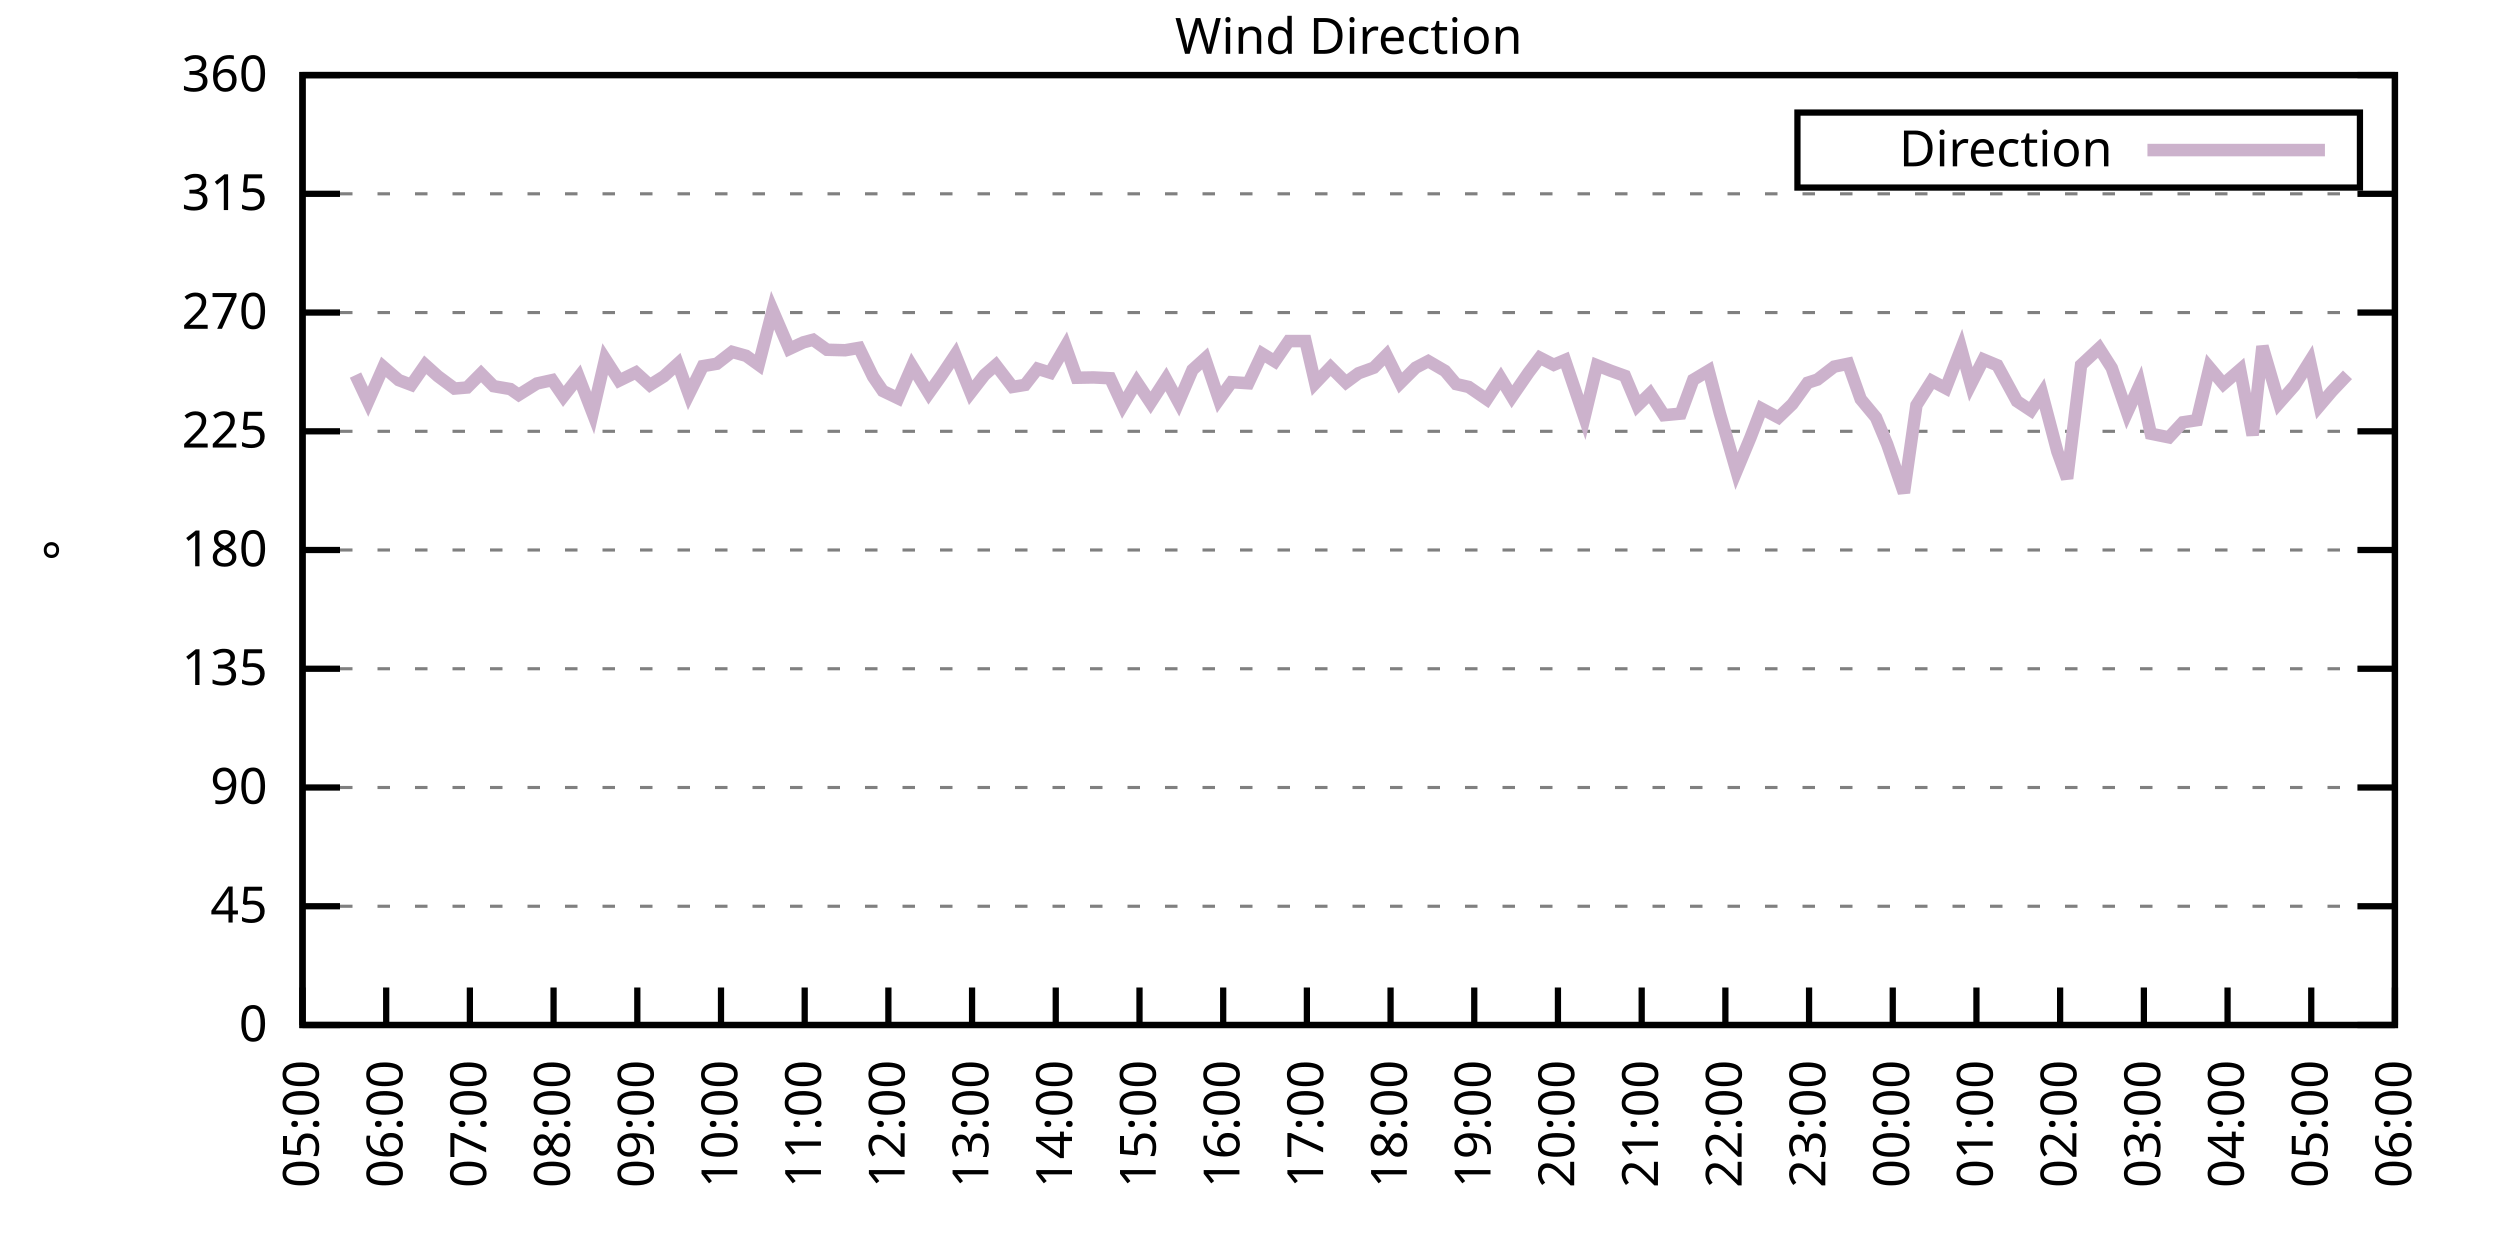
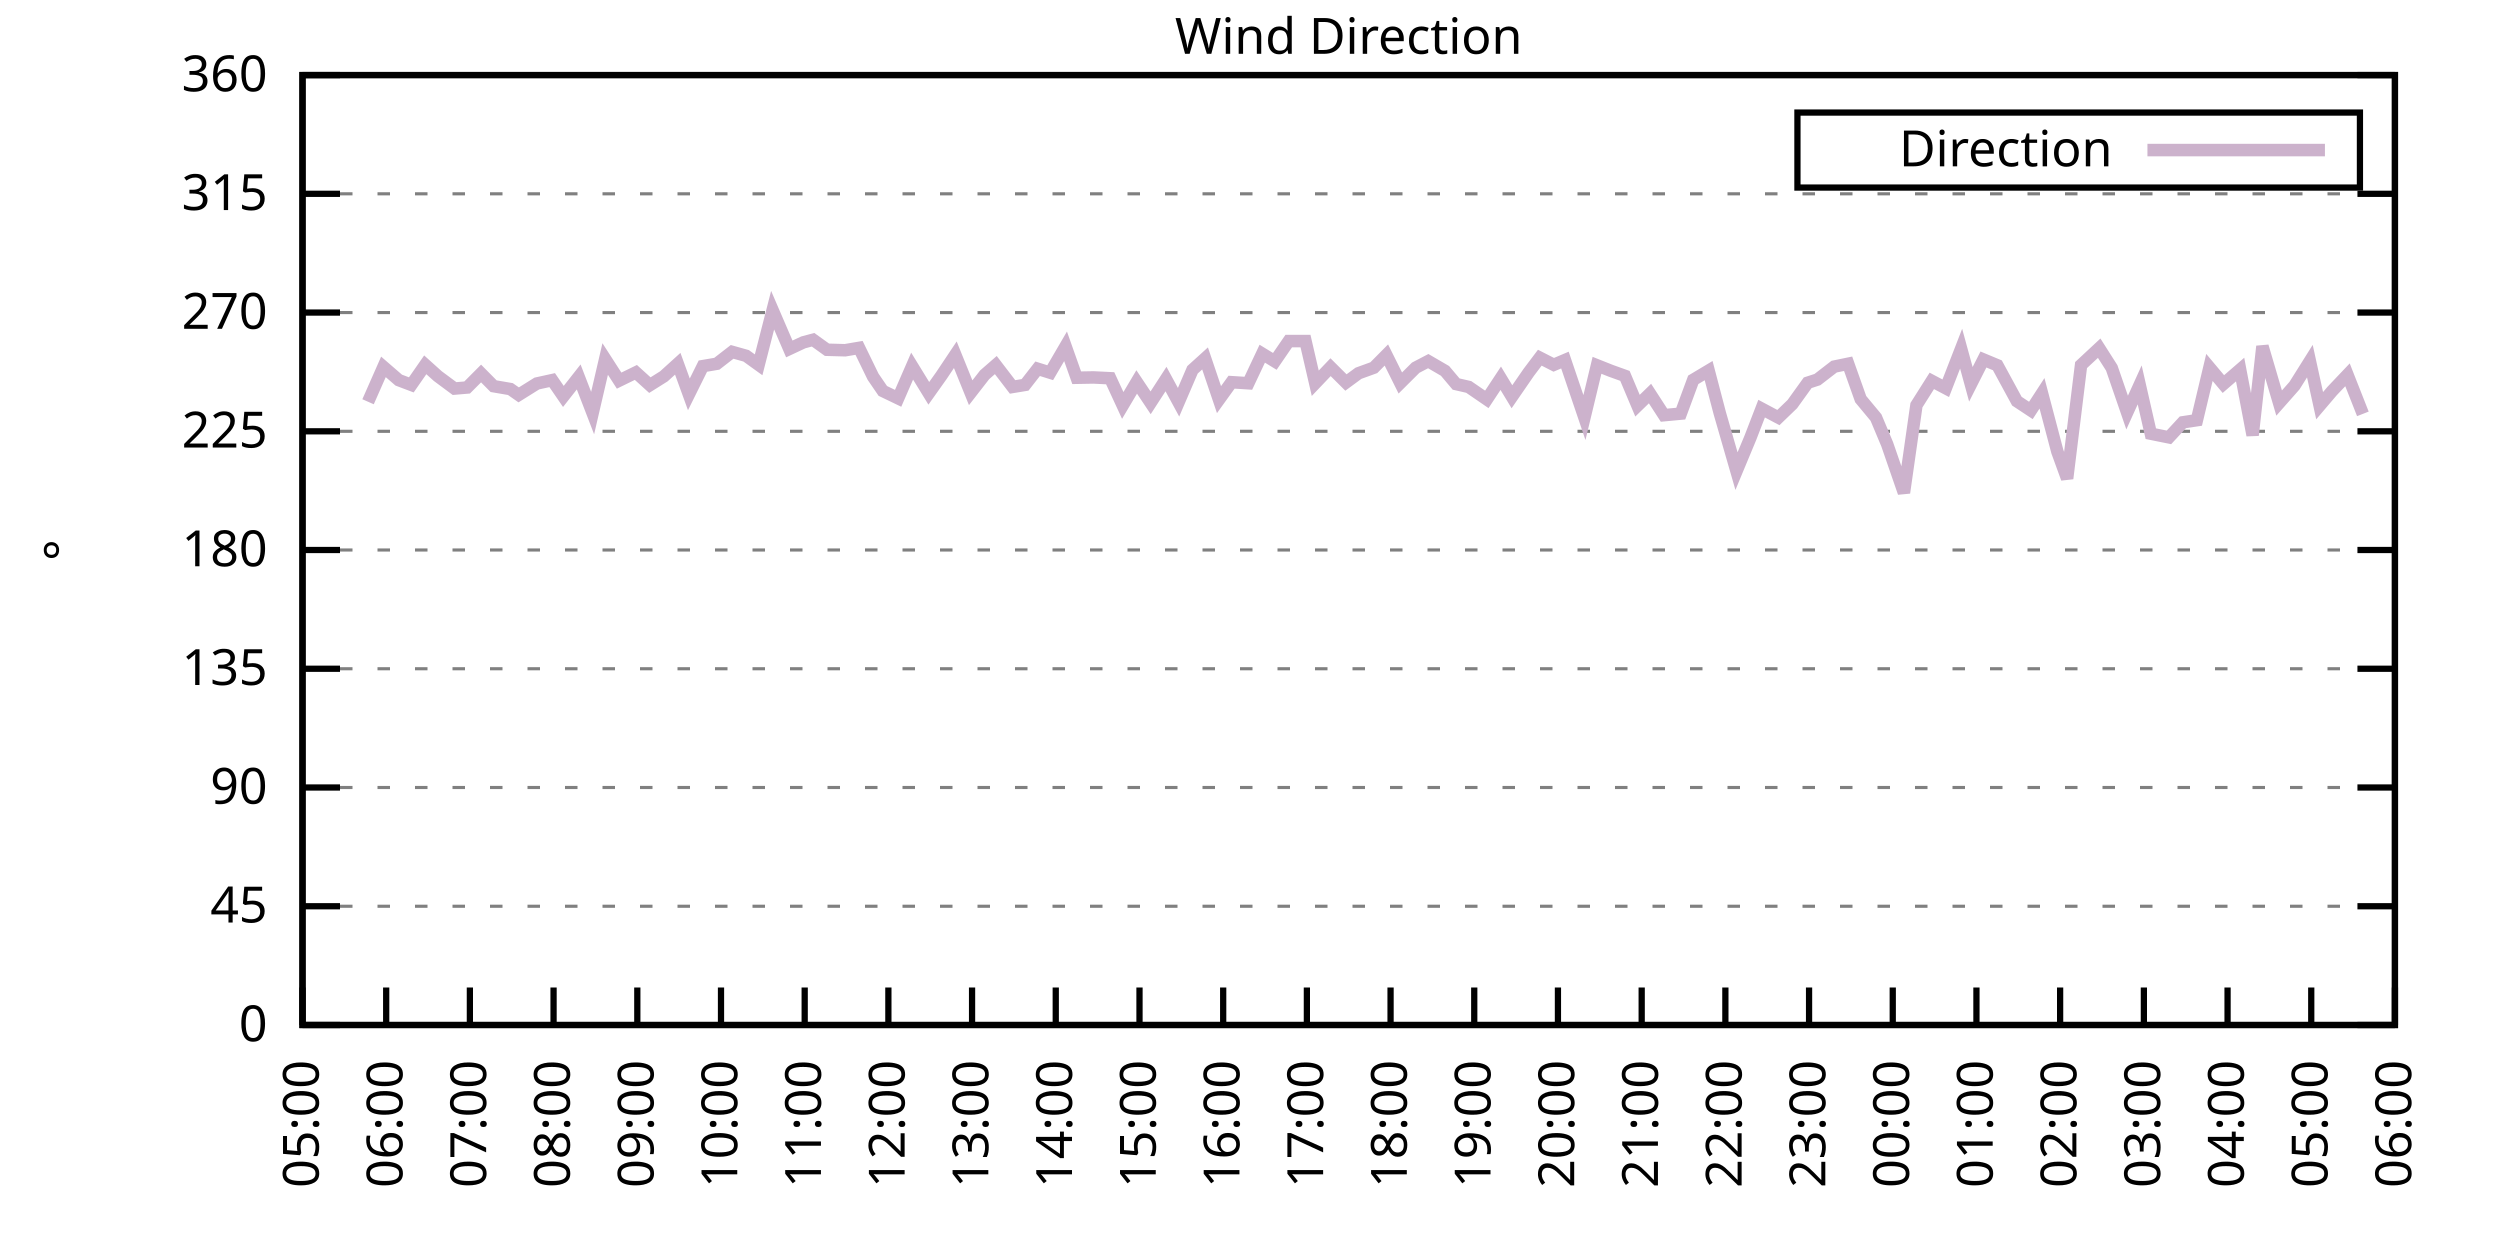
<svg xmlns="http://www.w3.org/2000/svg" xmlns:xlink="http://www.w3.org/1999/xlink" width="400" height="200" viewBox="0 0 400 200">
  <g id="gnuplot_canvas">
    <rect x="0" y="0" width="400" height="200" fill="none" />
    <defs>
      <circle id="gpDot" r="0.5" stroke-width="0.5" stroke="currentColor" />
      <path id="gpPt0" stroke-width="0.333" stroke="currentColor" d="M-1,0 h2 M0,-1 v2" />
      <path id="gpPt1" stroke-width="0.333" stroke="currentColor" d="M-1,-1 L1,1 M1,-1 L-1,1" />
      <path id="gpPt2" stroke-width="0.333" stroke="currentColor" d="M-1,0 L1,0 M0,-1 L0,1 M-1,-1 L1,1 M-1,1 L1,-1" />
      <rect id="gpPt3" stroke-width="0.333" stroke="currentColor" x="-1" y="-1" width="2" height="2" />
      <rect id="gpPt4" stroke-width="0.333" stroke="currentColor" fill="currentColor" x="-1" y="-1" width="2" height="2" />
      <circle id="gpPt5" stroke-width="0.333" stroke="currentColor" cx="0" cy="0" r="1" />
      <use xlink:href="#gpPt5" id="gpPt6" fill="currentColor" stroke="none" />
      <path id="gpPt7" stroke-width="0.333" stroke="currentColor" d="M0,-1.33 L-1.33,0.67 L1.33,0.67 z" />
      <use xlink:href="#gpPt7" id="gpPt8" fill="currentColor" stroke="none" />
      <use xlink:href="#gpPt7" id="gpPt9" stroke="currentColor" transform="rotate(180)" />
      <use xlink:href="#gpPt9" id="gpPt10" fill="currentColor" stroke="none" />
      <use xlink:href="#gpPt3" id="gpPt11" stroke="currentColor" transform="rotate(45)" />
      <use xlink:href="#gpPt11" id="gpPt12" fill="currentColor" stroke="none" />
      <path id="gpPt13" stroke-width="0.333" stroke="currentColor" d="M0,1.330 L1.265,0.411 L0.782,-1.067 L-0.782,-1.076 L-1.265,0.411 z" />
      <use xlink:href="#gpPt13" id="gpPt14" fill="currentColor" stroke="none" />
      <filter id="textbox" filterUnits="objectBoundingBox" x="0" y="0" height="1" width="1">
        <feFlood flood-color="white" flood-opacity="1" result="bgnd" />
        <feComposite in="SourceGraphic" in2="bgnd" operator="atop" />
      </filter>
      <filter id="greybox" filterUnits="objectBoundingBox" x="0" y="0" height="1" width="1">
        <feFlood flood-color="lightgrey" flood-opacity="1" result="grey" />
        <feComposite in="SourceGraphic" in2="grey" operator="atop" />
      </filter>
    </defs>
    <g fill="none" color="white" stroke="currentColor" stroke-width="1.00" stroke-linecap="butt" stroke-linejoin="miter">
</g>
    <g fill="none" color="black" stroke="currentColor" stroke-width="1.00" stroke-linecap="butt" stroke-linejoin="miter">
      <g stroke="none" shape-rendering="crispEdges">
        <polygon fill="rgb(255, 255, 255)" points="48.40,164.00 383.18,164.00 383.18,12.02 48.40,12.02 " />
      </g>
    </g>
    <g fill="none" color="black" stroke="currentColor" stroke-width="1.00" stroke-linecap="butt" stroke-linejoin="miter">
</g>
    <g fill="none" color="black" stroke="black" stroke-width="0.50" stroke-linecap="butt" stroke-linejoin="miter">
</g>
    <g fill="none" color="gray" stroke="currentColor" stroke-width="0.50" stroke-linecap="butt" stroke-linejoin="miter">
      <path stroke="gray" stroke-dasharray="2,4" class="gridline" d="M48.40,164.00 L383.19,164.00  " />
    </g>
    <g fill="none" color="gray" stroke="gray" stroke-width="1.00" stroke-linecap="butt" stroke-linejoin="miter">
</g>
    <g fill="none" color="black" stroke="currentColor" stroke-width="1.00" stroke-linecap="butt" stroke-linejoin="miter">
      <path stroke="black" d="M48.40,164.00 L54.40,164.00 M383.19,164.00 L377.19,164.00  " />
      <g transform="translate(42.80,166.60)" stroke="none" fill="black" font-family="Sans" font-size="8.00" text-anchor="end">
        <text>
          <tspan font-family="Sans"> 0</tspan>
        </text>
      </g>
    </g>
    <g fill="none" color="black" stroke="currentColor" stroke-width="1.00" stroke-linecap="butt" stroke-linejoin="miter">
</g>
    <g fill="none" color="black" stroke="black" stroke-width="0.50" stroke-linecap="butt" stroke-linejoin="miter">
</g>
    <g fill="none" color="gray" stroke="currentColor" stroke-width="0.50" stroke-linecap="butt" stroke-linejoin="miter">
      <path stroke="gray" stroke-dasharray="2,4" class="gridline" d="M48.40,145.00 L383.19,145.00  " />
    </g>
    <g fill="none" color="gray" stroke="gray" stroke-width="1.00" stroke-linecap="butt" stroke-linejoin="miter">
</g>
    <g fill="none" color="black" stroke="currentColor" stroke-width="1.00" stroke-linecap="butt" stroke-linejoin="miter">
      <path stroke="black" d="M48.40,145.00 L54.40,145.00 M383.19,145.00 L377.19,145.00  " />
      <g transform="translate(42.80,147.60)" stroke="none" fill="black" font-family="Sans" font-size="8.00" text-anchor="end">
        <text>
          <tspan font-family="Sans"> 45</tspan>
        </text>
      </g>
    </g>
    <g fill="none" color="black" stroke="currentColor" stroke-width="1.00" stroke-linecap="butt" stroke-linejoin="miter">
</g>
    <g fill="none" color="black" stroke="black" stroke-width="0.50" stroke-linecap="butt" stroke-linejoin="miter">
</g>
    <g fill="none" color="gray" stroke="currentColor" stroke-width="0.50" stroke-linecap="butt" stroke-linejoin="miter">
      <path stroke="gray" stroke-dasharray="2,4" class="gridline" d="M48.40,126.00 L383.19,126.00  " />
    </g>
    <g fill="none" color="gray" stroke="gray" stroke-width="1.00" stroke-linecap="butt" stroke-linejoin="miter">
</g>
    <g fill="none" color="black" stroke="currentColor" stroke-width="1.00" stroke-linecap="butt" stroke-linejoin="miter">
      <path stroke="black" d="M48.40,126.00 L54.40,126.00 M383.19,126.00 L377.19,126.00  " />
      <g transform="translate(42.80,128.60)" stroke="none" fill="black" font-family="Sans" font-size="8.00" text-anchor="end">
        <text>
          <tspan font-family="Sans"> 90</tspan>
        </text>
      </g>
    </g>
    <g fill="none" color="black" stroke="currentColor" stroke-width="1.00" stroke-linecap="butt" stroke-linejoin="miter">
</g>
    <g fill="none" color="black" stroke="black" stroke-width="0.50" stroke-linecap="butt" stroke-linejoin="miter">
</g>
    <g fill="none" color="gray" stroke="currentColor" stroke-width="0.50" stroke-linecap="butt" stroke-linejoin="miter">
      <path stroke="gray" stroke-dasharray="2,4" class="gridline" d="M48.40,107.00 L383.19,107.00  " />
    </g>
    <g fill="none" color="gray" stroke="gray" stroke-width="1.00" stroke-linecap="butt" stroke-linejoin="miter">
</g>
    <g fill="none" color="black" stroke="currentColor" stroke-width="1.00" stroke-linecap="butt" stroke-linejoin="miter">
      <path stroke="black" d="M48.40,107.00 L54.40,107.00 M383.19,107.00 L377.19,107.00  " />
      <g transform="translate(42.80,109.60)" stroke="none" fill="black" font-family="Sans" font-size="8.00" text-anchor="end">
        <text>
          <tspan font-family="Sans"> 135</tspan>
        </text>
      </g>
    </g>
    <g fill="none" color="black" stroke="currentColor" stroke-width="1.00" stroke-linecap="butt" stroke-linejoin="miter">
</g>
    <g fill="none" color="black" stroke="black" stroke-width="0.50" stroke-linecap="butt" stroke-linejoin="miter">
</g>
    <g fill="none" color="gray" stroke="currentColor" stroke-width="0.50" stroke-linecap="butt" stroke-linejoin="miter">
      <path stroke="gray" stroke-dasharray="2,4" class="gridline" d="M48.40,88.00 L383.19,88.00  " />
    </g>
    <g fill="none" color="gray" stroke="gray" stroke-width="1.00" stroke-linecap="butt" stroke-linejoin="miter">
</g>
    <g fill="none" color="black" stroke="currentColor" stroke-width="1.00" stroke-linecap="butt" stroke-linejoin="miter">
      <path stroke="black" d="M48.40,88.00 L54.40,88.00 M383.19,88.00 L377.19,88.00  " />
      <g transform="translate(42.80,90.60)" stroke="none" fill="black" font-family="Sans" font-size="8.00" text-anchor="end">
        <text>
          <tspan font-family="Sans"> 180</tspan>
        </text>
      </g>
    </g>
    <g fill="none" color="black" stroke="currentColor" stroke-width="1.00" stroke-linecap="butt" stroke-linejoin="miter">
</g>
    <g fill="none" color="black" stroke="black" stroke-width="0.50" stroke-linecap="butt" stroke-linejoin="miter">
</g>
    <g fill="none" color="gray" stroke="currentColor" stroke-width="0.50" stroke-linecap="butt" stroke-linejoin="miter">
      <path stroke="gray" stroke-dasharray="2,4" class="gridline" d="M48.40,69.01 L383.19,69.01  " />
    </g>
    <g fill="none" color="gray" stroke="gray" stroke-width="1.00" stroke-linecap="butt" stroke-linejoin="miter">
</g>
    <g fill="none" color="black" stroke="currentColor" stroke-width="1.00" stroke-linecap="butt" stroke-linejoin="miter">
      <path stroke="black" d="M48.40,69.01 L54.40,69.01 M383.19,69.01 L377.19,69.01  " />
      <g transform="translate(42.80,71.61)" stroke="none" fill="black" font-family="Sans" font-size="8.00" text-anchor="end">
        <text>
          <tspan font-family="Sans"> 225</tspan>
        </text>
      </g>
    </g>
    <g fill="none" color="black" stroke="currentColor" stroke-width="1.00" stroke-linecap="butt" stroke-linejoin="miter">
</g>
    <g fill="none" color="black" stroke="black" stroke-width="0.50" stroke-linecap="butt" stroke-linejoin="miter">
</g>
    <g fill="none" color="gray" stroke="currentColor" stroke-width="0.50" stroke-linecap="butt" stroke-linejoin="miter">
      <path stroke="gray" stroke-dasharray="2,4" class="gridline" d="M48.40,50.01 L383.19,50.01  " />
    </g>
    <g fill="none" color="gray" stroke="gray" stroke-width="1.00" stroke-linecap="butt" stroke-linejoin="miter">
</g>
    <g fill="none" color="black" stroke="currentColor" stroke-width="1.00" stroke-linecap="butt" stroke-linejoin="miter">
      <path stroke="black" d="M48.40,50.01 L54.40,50.01 M383.19,50.01 L377.19,50.01  " />
      <g transform="translate(42.80,52.61)" stroke="none" fill="black" font-family="Sans" font-size="8.00" text-anchor="end">
        <text>
          <tspan font-family="Sans"> 270</tspan>
        </text>
      </g>
    </g>
    <g fill="none" color="black" stroke="currentColor" stroke-width="1.00" stroke-linecap="butt" stroke-linejoin="miter">
</g>
    <g fill="none" color="black" stroke="black" stroke-width="0.50" stroke-linecap="butt" stroke-linejoin="miter">
</g>
    <g fill="none" color="gray" stroke="currentColor" stroke-width="0.50" stroke-linecap="butt" stroke-linejoin="miter">
      <path stroke="gray" stroke-dasharray="2,4" class="gridline" d="M48.40,31.01 L383.19,31.01  " />
    </g>
    <g fill="none" color="gray" stroke="gray" stroke-width="1.00" stroke-linecap="butt" stroke-linejoin="miter">
</g>
    <g fill="none" color="black" stroke="currentColor" stroke-width="1.00" stroke-linecap="butt" stroke-linejoin="miter">
      <path stroke="black" d="M48.40,31.01 L54.40,31.01 M383.19,31.01 L377.19,31.01  " />
      <g transform="translate(42.80,33.61)" stroke="none" fill="black" font-family="Sans" font-size="8.00" text-anchor="end">
        <text>
          <tspan font-family="Sans"> 315</tspan>
        </text>
      </g>
    </g>
    <g fill="none" color="black" stroke="currentColor" stroke-width="1.00" stroke-linecap="butt" stroke-linejoin="miter">
</g>
    <g fill="none" color="black" stroke="black" stroke-width="0.50" stroke-linecap="butt" stroke-linejoin="miter">
</g>
    <g fill="none" color="gray" stroke="currentColor" stroke-width="0.50" stroke-linecap="butt" stroke-linejoin="miter">
      <path stroke="gray" stroke-dasharray="2,4" class="gridline" d="M48.40,12.01 L383.19,12.01  " />
    </g>
    <g fill="none" color="gray" stroke="gray" stroke-width="1.00" stroke-linecap="butt" stroke-linejoin="miter">
</g>
    <g fill="none" color="black" stroke="currentColor" stroke-width="1.00" stroke-linecap="butt" stroke-linejoin="miter">
      <path stroke="black" d="M48.40,12.01 L54.40,12.01 M383.19,12.01 L377.19,12.01  " />
      <g transform="translate(42.80,14.61)" stroke="none" fill="black" font-family="Sans" font-size="8.00" text-anchor="end">
        <text>
          <tspan font-family="Sans"> 360</tspan>
        </text>
      </g>
    </g>
    <g fill="none" color="black" stroke="currentColor" stroke-width="1.00" stroke-linecap="butt" stroke-linejoin="miter">
      <path stroke="black" d="M48.40,164.00 L48.40,158.00  " />
      <g transform="translate(51.00,169.60) rotate(270.00)" stroke="none" fill="black" font-family="Sans" font-size="8.00" text-anchor="end">
        <text>
          <tspan font-family="Sans">05:00</tspan>
        </text>
      </g>
    </g>
    <g fill="none" color="black" stroke="currentColor" stroke-width="1.00" stroke-linecap="butt" stroke-linejoin="miter">
      <path stroke="black" d="M61.79,164.00 L61.79,158.00  " />
      <g transform="translate(64.39,169.60) rotate(270.00)" stroke="none" fill="black" font-family="Sans" font-size="8.00" text-anchor="end">
        <text>
          <tspan font-family="Sans">06:00</tspan>
        </text>
      </g>
    </g>
    <g fill="none" color="black" stroke="currentColor" stroke-width="1.00" stroke-linecap="butt" stroke-linejoin="miter">
      <path stroke="black" d="M75.18,164.00 L75.18,158.00  " />
      <g transform="translate(77.78,169.60) rotate(270.00)" stroke="none" fill="black" font-family="Sans" font-size="8.00" text-anchor="end">
        <text>
          <tspan font-family="Sans">07:00</tspan>
        </text>
      </g>
    </g>
    <g fill="none" color="black" stroke="currentColor" stroke-width="1.00" stroke-linecap="butt" stroke-linejoin="miter">
      <path stroke="black" d="M88.57,164.00 L88.57,158.00  " />
      <g transform="translate(91.17,169.60) rotate(270.00)" stroke="none" fill="black" font-family="Sans" font-size="8.00" text-anchor="end">
        <text>
          <tspan font-family="Sans">08:00</tspan>
        </text>
      </g>
    </g>
    <g fill="none" color="black" stroke="currentColor" stroke-width="1.00" stroke-linecap="butt" stroke-linejoin="miter">
      <path stroke="black" d="M101.97,164.00 L101.97,158.00  " />
      <g transform="translate(104.57,169.60) rotate(270.00)" stroke="none" fill="black" font-family="Sans" font-size="8.00" text-anchor="end">
        <text>
          <tspan font-family="Sans">09:00</tspan>
        </text>
      </g>
    </g>
    <g fill="none" color="black" stroke="currentColor" stroke-width="1.00" stroke-linecap="butt" stroke-linejoin="miter">
      <path stroke="black" d="M115.36,164.00 L115.36,158.00  " />
      <g transform="translate(117.96,169.60) rotate(270.00)" stroke="none" fill="black" font-family="Sans" font-size="8.00" text-anchor="end">
        <text>
          <tspan font-family="Sans">10:00</tspan>
        </text>
      </g>
    </g>
    <g fill="none" color="black" stroke="currentColor" stroke-width="1.00" stroke-linecap="butt" stroke-linejoin="miter">
      <path stroke="black" d="M128.75,164.00 L128.75,158.00  " />
      <g transform="translate(131.35,169.60) rotate(270.00)" stroke="none" fill="black" font-family="Sans" font-size="8.00" text-anchor="end">
        <text>
          <tspan font-family="Sans">11:00</tspan>
        </text>
      </g>
    </g>
    <g fill="none" color="black" stroke="currentColor" stroke-width="1.00" stroke-linecap="butt" stroke-linejoin="miter">
      <path stroke="black" d="M142.14,164.00 L142.14,158.00  " />
      <g transform="translate(144.74,169.60) rotate(270.00)" stroke="none" fill="black" font-family="Sans" font-size="8.00" text-anchor="end">
        <text>
          <tspan font-family="Sans">12:00</tspan>
        </text>
      </g>
    </g>
    <g fill="none" color="black" stroke="currentColor" stroke-width="1.00" stroke-linecap="butt" stroke-linejoin="miter">
      <path stroke="black" d="M155.53,164.00 L155.53,158.00  " />
      <g transform="translate(158.13,169.60) rotate(270.00)" stroke="none" fill="black" font-family="Sans" font-size="8.00" text-anchor="end">
        <text>
          <tspan font-family="Sans">13:00</tspan>
        </text>
      </g>
    </g>
    <g fill="none" color="black" stroke="currentColor" stroke-width="1.00" stroke-linecap="butt" stroke-linejoin="miter">
      <path stroke="black" d="M168.92,164.00 L168.92,158.00  " />
      <g transform="translate(171.52,169.60) rotate(270.00)" stroke="none" fill="black" font-family="Sans" font-size="8.00" text-anchor="end">
        <text>
          <tspan font-family="Sans">14:00</tspan>
        </text>
      </g>
    </g>
    <g fill="none" color="black" stroke="currentColor" stroke-width="1.00" stroke-linecap="butt" stroke-linejoin="miter">
      <path stroke="black" d="M182.32,164.00 L182.32,158.00  " />
      <g transform="translate(184.92,169.60) rotate(270.00)" stroke="none" fill="black" font-family="Sans" font-size="8.00" text-anchor="end">
        <text>
          <tspan font-family="Sans">15:00</tspan>
        </text>
      </g>
    </g>
    <g fill="none" color="black" stroke="currentColor" stroke-width="1.00" stroke-linecap="butt" stroke-linejoin="miter">
      <path stroke="black" d="M195.71,164.00 L195.71,158.00  " />
      <g transform="translate(198.31,169.60) rotate(270.00)" stroke="none" fill="black" font-family="Sans" font-size="8.00" text-anchor="end">
        <text>
          <tspan font-family="Sans">16:00</tspan>
        </text>
      </g>
    </g>
    <g fill="none" color="black" stroke="currentColor" stroke-width="1.00" stroke-linecap="butt" stroke-linejoin="miter">
      <path stroke="black" d="M209.10,164.00 L209.10,158.00  " />
      <g transform="translate(211.70,169.60) rotate(270.00)" stroke="none" fill="black" font-family="Sans" font-size="8.00" text-anchor="end">
        <text>
          <tspan font-family="Sans">17:00</tspan>
        </text>
      </g>
    </g>
    <g fill="none" color="black" stroke="currentColor" stroke-width="1.00" stroke-linecap="butt" stroke-linejoin="miter">
      <path stroke="black" d="M222.49,164.00 L222.49,158.00  " />
      <g transform="translate(225.09,169.60) rotate(270.00)" stroke="none" fill="black" font-family="Sans" font-size="8.00" text-anchor="end">
        <text>
          <tspan font-family="Sans">18:00</tspan>
        </text>
      </g>
    </g>
    <g fill="none" color="black" stroke="currentColor" stroke-width="1.00" stroke-linecap="butt" stroke-linejoin="miter">
      <path stroke="black" d="M235.88,164.00 L235.88,158.00  " />
      <g transform="translate(238.48,169.60) rotate(270.00)" stroke="none" fill="black" font-family="Sans" font-size="8.00" text-anchor="end">
        <text>
          <tspan font-family="Sans">19:00</tspan>
        </text>
      </g>
    </g>
    <g fill="none" color="black" stroke="currentColor" stroke-width="1.00" stroke-linecap="butt" stroke-linejoin="miter">
      <path stroke="black" d="M249.27,164.00 L249.27,158.00  " />
      <g transform="translate(251.87,169.60) rotate(270.00)" stroke="none" fill="black" font-family="Sans" font-size="8.00" text-anchor="end">
        <text>
          <tspan font-family="Sans">20:00</tspan>
        </text>
      </g>
    </g>
    <g fill="none" color="black" stroke="currentColor" stroke-width="1.00" stroke-linecap="butt" stroke-linejoin="miter">
      <path stroke="black" d="M262.67,164.00 L262.67,158.00  " />
      <g transform="translate(265.27,169.60) rotate(270.00)" stroke="none" fill="black" font-family="Sans" font-size="8.00" text-anchor="end">
        <text>
          <tspan font-family="Sans">21:00</tspan>
        </text>
      </g>
    </g>
    <g fill="none" color="black" stroke="currentColor" stroke-width="1.00" stroke-linecap="butt" stroke-linejoin="miter">
      <path stroke="black" d="M276.06,164.00 L276.06,158.00  " />
      <g transform="translate(278.66,169.60) rotate(270.00)" stroke="none" fill="black" font-family="Sans" font-size="8.00" text-anchor="end">
        <text>
          <tspan font-family="Sans">22:00</tspan>
        </text>
      </g>
    </g>
    <g fill="none" color="black" stroke="currentColor" stroke-width="1.00" stroke-linecap="butt" stroke-linejoin="miter">
      <path stroke="black" d="M289.45,164.00 L289.45,158.00  " />
      <g transform="translate(292.05,169.60) rotate(270.00)" stroke="none" fill="black" font-family="Sans" font-size="8.00" text-anchor="end">
        <text>
          <tspan font-family="Sans">23:00</tspan>
        </text>
      </g>
    </g>
    <g fill="none" color="black" stroke="currentColor" stroke-width="1.00" stroke-linecap="butt" stroke-linejoin="miter">
      <path stroke="black" d="M302.84,164.00 L302.84,158.00  " />
      <g transform="translate(305.44,169.60) rotate(270.00)" stroke="none" fill="black" font-family="Sans" font-size="8.00" text-anchor="end">
        <text>
          <tspan font-family="Sans">00:00</tspan>
        </text>
      </g>
    </g>
    <g fill="none" color="black" stroke="currentColor" stroke-width="1.00" stroke-linecap="butt" stroke-linejoin="miter">
      <path stroke="black" d="M316.23,164.00 L316.23,158.00  " />
      <g transform="translate(318.83,169.60) rotate(270.00)" stroke="none" fill="black" font-family="Sans" font-size="8.00" text-anchor="end">
        <text>
          <tspan font-family="Sans">01:00</tspan>
        </text>
      </g>
    </g>
    <g fill="none" color="black" stroke="currentColor" stroke-width="1.00" stroke-linecap="butt" stroke-linejoin="miter">
      <path stroke="black" d="M329.62,164.00 L329.62,158.00  " />
      <g transform="translate(332.22,169.60) rotate(270.00)" stroke="none" fill="black" font-family="Sans" font-size="8.00" text-anchor="end">
        <text>
          <tspan font-family="Sans">02:00</tspan>
        </text>
      </g>
    </g>
    <g fill="none" color="black" stroke="currentColor" stroke-width="1.00" stroke-linecap="butt" stroke-linejoin="miter">
      <path stroke="black" d="M343.02,164.00 L343.02,158.00  " />
      <g transform="translate(345.62,169.60) rotate(270.00)" stroke="none" fill="black" font-family="Sans" font-size="8.00" text-anchor="end">
        <text>
          <tspan font-family="Sans">03:00</tspan>
        </text>
      </g>
    </g>
    <g fill="none" color="black" stroke="currentColor" stroke-width="1.00" stroke-linecap="butt" stroke-linejoin="miter">
      <path stroke="black" d="M356.41,164.00 L356.41,158.00  " />
      <g transform="translate(359.01,169.60) rotate(270.00)" stroke="none" fill="black" font-family="Sans" font-size="8.00" text-anchor="end">
        <text>
          <tspan font-family="Sans">04:00</tspan>
        </text>
      </g>
    </g>
    <g fill="none" color="black" stroke="currentColor" stroke-width="1.00" stroke-linecap="butt" stroke-linejoin="miter">
      <path stroke="black" d="M369.80,164.00 L369.80,158.00  " />
      <g transform="translate(372.40,169.60) rotate(270.00)" stroke="none" fill="black" font-family="Sans" font-size="8.00" text-anchor="end">
        <text>
          <tspan font-family="Sans">05:00</tspan>
        </text>
      </g>
    </g>
    <g fill="none" color="black" stroke="currentColor" stroke-width="1.00" stroke-linecap="butt" stroke-linejoin="miter">
      <path stroke="black" d="M383.19,164.00 L383.19,158.00  " />
      <g transform="translate(385.79,169.60) rotate(270.00)" stroke="none" fill="black" font-family="Sans" font-size="8.00" text-anchor="end">
        <text>
          <tspan font-family="Sans">06:00</tspan>
        </text>
      </g>
    </g>
    <g fill="none" color="black" stroke="currentColor" stroke-width="1.00" stroke-linecap="butt" stroke-linejoin="miter">
</g>
    <g fill="none" color="black" stroke="currentColor" stroke-width="1.00" stroke-linecap="butt" stroke-linejoin="miter">
      <path stroke="black" d="M48.40,12.01 L48.40,164.00 L383.19,164.00 L383.19,12.01 L48.40,12.01 Z  " />
    </g>
    <g fill="none" color="black" stroke="currentColor" stroke-width="1.00" stroke-linecap="butt" stroke-linejoin="miter">
</g>
    <g fill="none" color="black" stroke="currentColor" stroke-width="1.00" stroke-linecap="butt" stroke-linejoin="miter">
      <path stroke="black" d="M287.59,30.01 L287.59,18.01 L377.59,18.01 L377.59,30.01 L287.59,30.01 Z  " />
    </g>
    <g id="Wind_direction_plot_1">
      <g fill="none" color="white" stroke="black" stroke-width="2.00" stroke-linecap="butt" stroke-linejoin="miter">
</g>
      <g fill="none" color="black" stroke="currentColor" stroke-width="2.00" stroke-linecap="butt" stroke-linejoin="miter">
        <g transform="translate(337.99,26.61)" stroke="none" fill="black" font-family="Sans" font-size="8.00" text-anchor="end">
          <text>
            <tspan font-family="Sans">Direction</tspan>
          </text>
        </g>
      </g>
      <g fill="none" color="black" stroke="currentColor" stroke-width="2.00" stroke-linecap="butt" stroke-linejoin="miter">
-         <path stroke="rgb(204, 178, 204)" d="M343.59,24.01 L371.99,24.01 M56.88,60.01 L58.89,64.28 L61.35,58.70 L63.80,60.82 L65.81,61.58 L68.04,58.37   L70.05,60.18 L72.73,62.17 L74.74,62.00 L76.97,59.76 L78.98,61.79 L81.66,62.25 L82.99,63.18 L85.90,61.36   L88.35,60.82 L90.14,63.43 L92.59,60.31 L94.82,66.09 L96.83,57.44 L99.06,60.90 L101.74,59.59 L103.98,61.62   L106.21,60.22 L108.44,58.20 L110.22,63.10 L112.46,58.58 L114.69,58.20 L117.14,56.30 L119.38,56.93 L121.38,58.37   L123.62,49.63 L126.29,55.83 L128.53,54.78 L130.09,54.36 L132.32,55.96 L135.22,56.04 L137.45,55.66 L139.69,60.27   L141.25,62.55 L143.70,63.73 L145.94,58.58 L148.61,62.93 L150.62,60.10 L152.85,56.76 L155.31,62.84 L157.54,59.97   L159.33,58.41 L162.01,61.91 L164.01,61.58 L166.02,59.00 L168.03,59.63 L170.49,55.41 L172.27,60.44 L174.95,60.39   L177.63,60.52 L179.64,64.87 L181.87,61.11 L184.10,64.45 L186.56,60.65 L188.57,64.36 L190.80,59.17 L192.81,57.35   L195.04,63.94 L197.05,61.15 L199.73,61.32 L201.96,56.59 L203.97,57.82 L206.20,54.57 L208.88,54.57 L210.44,61.32   L212.89,58.75 L215.35,61.20 L217.36,59.72 L219.81,58.83 L221.82,56.80 L224.05,61.28 L226.51,58.83 L228.52,57.78   L231.20,59.34 L232.98,61.45 L234.99,61.91 L237.89,63.90 L240.12,60.52 L241.91,63.48 L244.59,59.59 L246.37,57.23   L248.60,58.37 L250.39,57.61 L253.51,66.81 L255.52,58.45 L257.76,59.34 L259.99,60.14 L262.00,64.91 L264.00,62.97   L266.24,66.43 L268.92,66.18 L270.92,60.77 L273.38,59.30 L275.16,66.09 L277.84,75.38 L280.07,70.02 L281.86,65.38   L284.54,66.81 L286.77,64.66 L289.23,61.24 L290.79,60.73 L293.47,58.66 L295.70,58.20 L297.71,63.86 L300.16,66.81   L301.95,71.08 L304.63,78.84 L306.63,64.83 L309.09,60.94 L311.32,62.12 L313.78,55.79 L315.34,61.49 L317.35,57.52   L319.58,58.45 L322.70,64.19 L324.94,65.67 L326.72,62.93 L329.18,72.26 L330.74,76.56 L332.97,58.41 L335.87,55.71   L337.88,58.87 L340.34,66.01 L342.35,61.58 L344.13,69.39 L347.03,69.98 L349.26,67.57 L351.50,67.23 L353.51,58.79   L355.74,61.45 L358.42,59.13 L360.42,69.64 L361.99,55.41 L364.66,64.49 L367.12,61.70 L369.58,57.78 L371.14,64.91   L373.15,62.55 L375.60,59.97  " />
+         <path stroke="rgb(204, 178, 204)" d="M343.59,24.01 L371.99,24.01 M58.89,64.28 L61.35,58.70 L63.80,60.82 L65.81,61.58 L68.04,58.37 L70.05,60.18   L72.73,62.17 L74.74,62.00 L76.97,59.76 L78.98,61.79 L81.66,62.25 L82.99,63.18 L85.90,61.36 L88.35,60.82   L90.14,63.43 L92.59,60.31 L94.82,66.09 L96.83,57.44 L99.06,60.90 L101.74,59.59 L103.98,61.62 L106.21,60.22   L108.44,58.20 L110.22,63.10 L112.46,58.58 L114.69,58.20 L117.14,56.30 L119.38,56.93 L121.38,58.37 L123.62,49.63   L126.29,55.83 L128.53,54.78 L130.09,54.36 L132.32,55.96 L135.22,56.04 L137.45,55.66 L139.69,60.27 L141.25,62.55   L143.70,63.73 L145.94,58.58 L148.61,62.93 L150.62,60.10 L152.85,56.76 L155.31,62.84 L157.54,59.97 L159.33,58.41   L162.01,61.91 L164.01,61.58 L166.02,59.00 L168.03,59.63 L170.49,55.41 L172.27,60.44 L174.95,60.39 L177.63,60.52   L179.64,64.87 L181.87,61.11 L184.10,64.45 L186.56,60.65 L188.57,64.36 L190.80,59.17 L192.81,57.35 L195.04,63.94   L197.05,61.15 L199.73,61.32 L201.96,56.59 L203.97,57.82 L206.20,54.57 L208.88,54.57 L210.44,61.32 L212.89,58.75   L215.35,61.20 L217.36,59.72 L219.81,58.83 L221.82,56.80 L224.05,61.28 L226.51,58.83 L228.52,57.78 L231.20,59.34   L232.98,61.45 L234.99,61.91 L237.89,63.90 L240.12,60.52 L241.91,63.48 L244.59,59.59 L246.37,57.23 L248.60,58.37   L250.39,57.61 L253.51,66.81 L255.52,58.45 L257.76,59.34 L259.99,60.14 L262.00,64.91 L264.00,62.97 L266.24,66.43   L268.92,66.18 L270.92,60.77 L273.38,59.30 L275.16,66.09 L277.84,75.38 L280.07,70.02 L281.86,65.38 L284.54,66.81   L286.77,64.66 L289.23,61.24 L290.79,60.73 L293.47,58.66 L295.70,58.20 L297.71,63.86 L300.16,66.81 L301.95,71.08   L304.63,78.84 L306.63,64.83 L309.09,60.94 L311.32,62.12 L313.78,55.79 L315.34,61.49 L317.35,57.52 L319.58,58.45   L322.70,64.19 L324.94,65.67 L326.72,62.93 L329.18,72.26 L330.74,76.56 L332.97,58.41 L335.87,55.71 L337.88,58.87   L340.34,66.01 L342.35,61.58 L344.13,69.39 L347.03,69.98 L349.26,67.57 L351.50,67.23 L353.51,58.79 L355.74,61.45   L358.42,59.13 L360.42,69.64 L361.99,55.41 L364.66,64.49 L367.12,61.70 L369.58,57.78 L371.14,64.91 L373.15,62.55   L375.60,59.97 L378.06,66.22  " />
      </g>
    </g>
    <g fill="none" color="black" stroke="currentColor" stroke-width="2.00" stroke-linecap="butt" stroke-linejoin="miter">
</g>
    <g fill="none" color="black" stroke="black" stroke-width="1.00" stroke-linecap="butt" stroke-linejoin="miter">
</g>
    <g fill="none" color="black" stroke="currentColor" stroke-width="1.00" stroke-linecap="butt" stroke-linejoin="miter">
      <path stroke="black" d="M48.40,12.01 L48.40,164.00 L383.19,164.00 L383.19,12.01 L48.40,12.01 Z  " />
      <g transform="translate(12.80,88.01) rotate(270.00)" stroke="none" fill="black" font-family="Sans" font-size="8.00" text-anchor="middle">
        <text>
          <tspan font-family="Sans">°</tspan>
        </text>
      </g>
    </g>
    <g fill="none" color="black" stroke="currentColor" stroke-width="1.00" stroke-linecap="butt" stroke-linejoin="miter">
</g>
    <g fill="none" color="black" stroke="currentColor" stroke-width="1.00" stroke-linecap="butt" stroke-linejoin="miter">
      <g transform="translate(215.79,8.61)" stroke="none" fill="black" font-family="Sans" font-size="8.00" text-anchor="middle">
        <text>
          <tspan font-family="Sans">Wind Direction</tspan>
        </text>
      </g>
    </g>
    <g fill="none" color="black" stroke="currentColor" stroke-width="1.00" stroke-linecap="butt" stroke-linejoin="miter">
</g>
  </g>
</svg>
